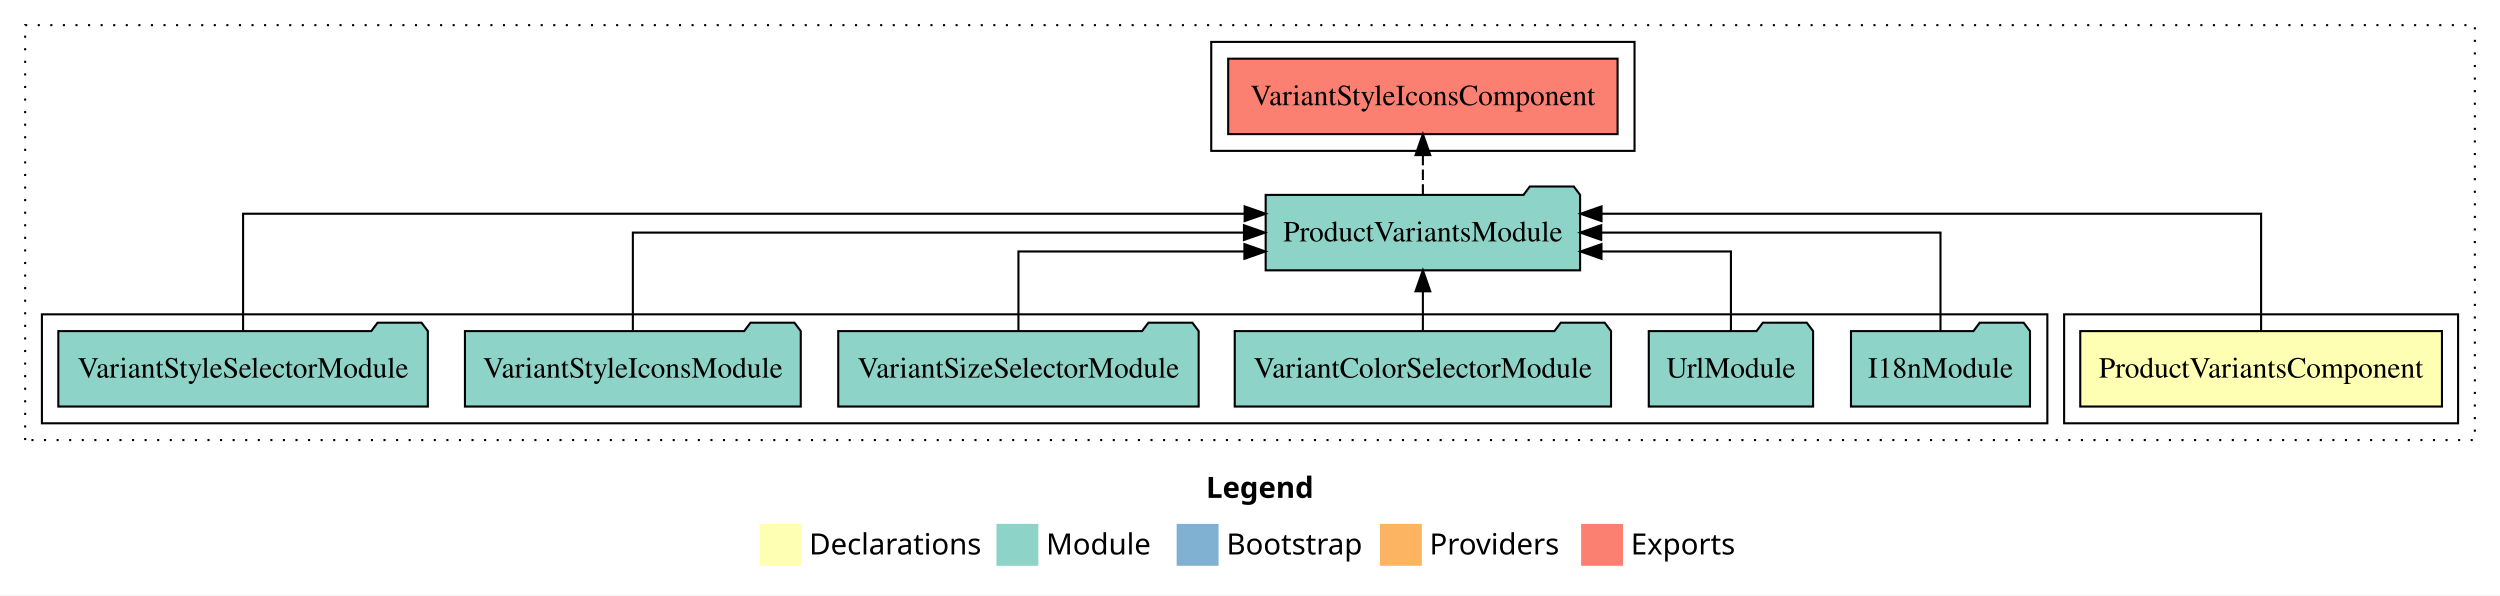
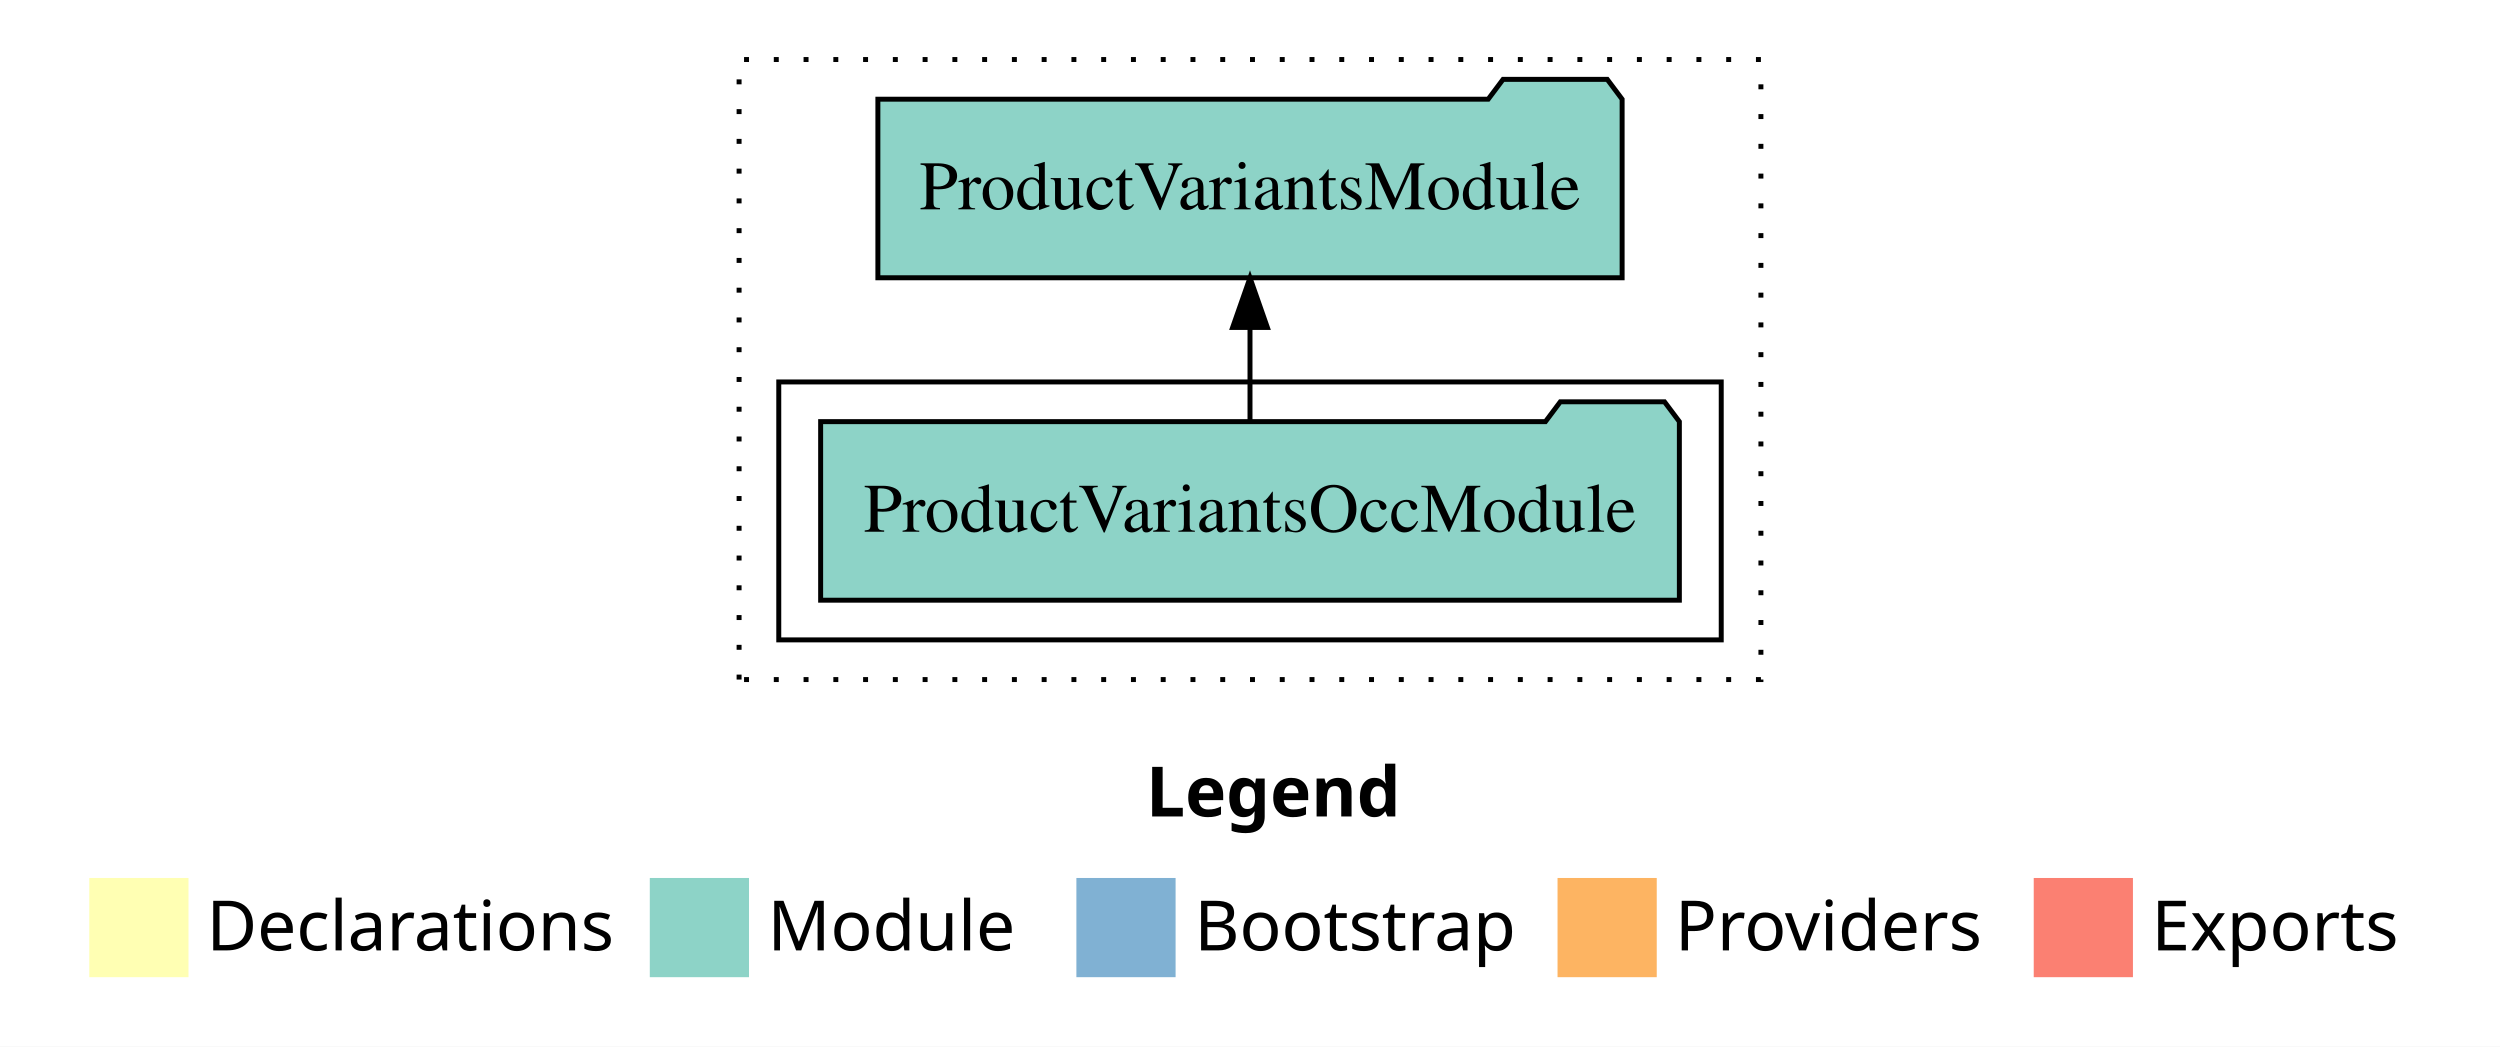
- <svg xmlns="http://www.w3.org/2000/svg" width="1193pt" height="284pt" viewBox="0.00 0.00 1193.00 284.00">
-   <g id="graph0" class="graph" transform="scale(1 1) rotate(0) translate(4 280)">
-     <polygon fill="#ffffff" stroke="transparent" points="-4,4 -4,-280 1189,-280 1189,4 -4,4" />
-     <text text-anchor="start" x="571.509" y="-42.4" font-family="sans-serif" font-weight="bold" font-size="14.00" fill="#000000">Legend</text>
-     <polygon fill="#ffffb3" stroke="transparent" points="358.5,-10 358.5,-30 378.5,-30 378.5,-10 358.5,-10" />
-     <text text-anchor="start" x="382.129" y="-15.4" font-family="sans-serif" font-size="14.00" fill="#000000">  Declarations</text>
-     <polygon fill="#8dd3c7" stroke="transparent" points="471.5,-10 471.5,-30 491.5,-30 491.5,-10 471.5,-10" />
-     <text text-anchor="start" x="495.225" y="-15.4" font-family="sans-serif" font-size="14.00" fill="#000000">  Module</text>
-     <polygon fill="#80b1d3" stroke="transparent" points="557.5,-10 557.5,-30 577.5,-30 577.5,-10 557.5,-10" />
-     <text text-anchor="start" x="581.281" y="-15.4" font-family="sans-serif" font-size="14.00" fill="#000000">  Bootstrap</text>
-     <polygon fill="#fdb462" stroke="transparent" points="654.5,-10 654.5,-30 674.5,-30 674.5,-10 654.5,-10" />
-     <text text-anchor="start" x="678.173" y="-15.4" font-family="sans-serif" font-size="14.00" fill="#000000">  Providers</text>
-     <polygon fill="#fb8072" stroke="transparent" points="750.5,-10 750.5,-30 770.5,-30 770.5,-10 750.5,-10" />
-     <text text-anchor="start" x="774.226" y="-15.4" font-family="sans-serif" font-size="14.00" fill="#000000">  Exports</text>
+ <svg xmlns="http://www.w3.org/2000/svg" width="504pt" height="211pt" viewBox="0.00 0.00 504.00 211.00">
+   <g id="graph0" class="graph" transform="scale(1 1) rotate(0) translate(4 207)">
+     <polygon fill="white" stroke="transparent" points="-4,4 -4,-207 500,-207 500,4 -4,4" />
+     <text text-anchor="start" x="227.01" y="-42.4" font-family="sans-serif" font-weight="bold" font-size="14.00">Legend</text>
+     <polygon fill="#ffffb3" stroke="transparent" points="14,-10 14,-30 34,-30 34,-10 14,-10" />
+     <text text-anchor="start" x="37.63" y="-15.4" font-family="sans-serif" font-size="14.00">  Declarations</text>
+     <polygon fill="#8dd3c7" stroke="transparent" points="127,-10 127,-30 147,-30 147,-10 127,-10" />
+     <text text-anchor="start" x="150.73" y="-15.4" font-family="sans-serif" font-size="14.00">  Module</text>
+     <polygon fill="#80b1d3" stroke="transparent" points="213,-10 213,-30 233,-30 233,-10 213,-10" />
+     <text text-anchor="start" x="236.78" y="-15.4" font-family="sans-serif" font-size="14.00">  Bootstrap</text>
+     <polygon fill="#fdb462" stroke="transparent" points="310,-10 310,-30 330,-30 330,-10 310,-10" />
+     <text text-anchor="start" x="333.67" y="-15.4" font-family="sans-serif" font-size="14.00">  Providers</text>
+     <polygon fill="#fb8072" stroke="transparent" points="406,-10 406,-30 426,-30 426,-10 406,-10" />
+     <text text-anchor="start" x="429.73" y="-15.4" font-family="sans-serif" font-size="14.00">  Exports</text>
    <g id="clust1" class="cluster">
-       <polygon fill="none" stroke="#000000" stroke-dasharray="1,5" points="8,-70 8,-268 1177,-268 1177,-70 8,-70" />
+       <polygon fill="none" stroke="black" stroke-dasharray="1,5" points="145,-70 145,-195 351,-195 351,-70 145,-70" />
    </g>
-     <g id="clust2" class="cluster">
-       <polygon fill="none" stroke="#000000" points="981,-78 981,-130 1169,-130 1169,-78 981,-78" />
-     </g>
-     <g id="clust4" class="cluster">
-       <polygon fill="none" stroke="#000000" points="16,-78 16,-130 973,-130 973,-78 16,-78" />
-     </g>
-     <g id="clust5" class="cluster">
-       <polygon fill="none" stroke="#000000" points="574,-208 574,-260 776,-260 776,-208 574,-208" />
+     <g id="clust3" class="cluster">
+       <polygon fill="none" stroke="black" points="153,-78 153,-130 343,-130 343,-78 153,-78" />
    </g>
    <g id="node1" class="node">
-       <polygon fill="#ffffb3" stroke="#000000" points="1161.303,-122 988.697,-122 988.697,-86 1161.303,-86 1161.303,-122" />
-       <text text-anchor="middle" x="1075" y="-99.8" font-family="Times,serif" font-size="14.00" fill="#000000">ProductVariantsComponent</text>
+       <polygon fill="#8dd3c7" stroke="black" points="334.56,-122 331.56,-126 310.56,-126 307.56,-122 161.44,-122 161.44,-86 334.56,-86 334.56,-122" />
+       <text text-anchor="middle" x="248" y="-99.8" font-family="Times,serif" font-size="14.00">ProductVariantsOccModule</text>
    </g>
    <g id="node2" class="node">
-       <polygon fill="#8dd3c7" stroke="#000000" points="750.021,-187 747.021,-191 726.021,-191 723.021,-187 599.979,-187 599.979,-151 750.021,-151 750.021,-187" />
-       <text text-anchor="middle" x="675" y="-164.8" font-family="Times,serif" font-size="14.00" fill="#000000">ProductVariantsModule</text>
+       <polygon fill="#8dd3c7" stroke="black" points="323.02,-187 320.02,-191 299.02,-191 296.02,-187 172.98,-187 172.98,-151 323.02,-151 323.02,-187" />
+       <text text-anchor="middle" x="248" y="-164.8" font-family="Times,serif" font-size="14.00">ProductVariantsModule</text>
    </g>
    <g id="edge1" class="edge">
-       <path fill="none" stroke="#000000" d="M1075,-122.292C1075,-144.206 1075,-178 1075,-178 1075,-178 760.237,-178 760.237,-178" />
-       <polygon fill="#000000" stroke="#000000" points="760.237,-174.5 750.237,-178 760.237,-181.5 760.237,-174.5" />
-     </g>
-     <g id="node9" class="node">
-       <polygon fill="#fb8072" stroke="#000000" points="767.908,-252 582.092,-252 582.092,-216 767.908,-216 767.908,-252" />
-       <text text-anchor="middle" x="675" y="-229.8" font-family="Times,serif" font-size="14.00" fill="#000000">VariantStyleIconsComponent </text>
-     </g>
-     <g id="edge8" class="edge">
-       <path fill="none" stroke="#000000" stroke-dasharray="5,2" d="M675,-187.106C675,-187.106 675,-205.991 675,-205.991" />
-       <polygon fill="#000000" stroke="#000000" points="671.5,-205.991 675,-215.991 678.5,-205.991 671.5,-205.991" />
-     </g>
-     <g id="node3" class="node">
-       <polygon fill="#8dd3c7" stroke="#000000" points="964.711,-122 961.711,-126 940.711,-126 937.711,-122 879.289,-122 879.289,-86 964.711,-86 964.711,-122" />
-       <text text-anchor="middle" x="922" y="-99.8" font-family="Times,serif" font-size="14.00" fill="#000000">I18nModule</text>
-     </g>
-     <g id="edge2" class="edge">
-       <path fill="none" stroke="#000000" d="M922,-122.106C922,-141.339 922,-169 922,-169 922,-169 760.114,-169 760.114,-169" />
-       <polygon fill="#000000" stroke="#000000" points="760.114,-165.5 750.114,-169 760.114,-172.5 760.114,-165.5" />
-     </g>
-     <g id="node4" class="node">
-       <polygon fill="#8dd3c7" stroke="#000000" points="861.208,-122 858.208,-126 837.208,-126 834.208,-122 782.792,-122 782.792,-86 861.208,-86 861.208,-122" />
-       <text text-anchor="middle" x="822" y="-99.8" font-family="Times,serif" font-size="14.00" fill="#000000">UrlModule</text>
-     </g>
-     <g id="edge3" class="edge">
-       <path fill="none" stroke="#000000" d="M822,-122.027C822,-138.398 822,-160 822,-160 822,-160 760.222,-160 760.222,-160" />
-       <polygon fill="#000000" stroke="#000000" points="760.223,-156.5 750.222,-160 760.222,-163.5 760.223,-156.5" />
-     </g>
-     <g id="node5" class="node">
-       <polygon fill="#8dd3c7" stroke="#000000" points="764.784,-122 761.784,-126 740.784,-126 737.784,-122 585.216,-122 585.216,-86 764.784,-86 764.784,-122" />
-       <text text-anchor="middle" x="675" y="-99.8" font-family="Times,serif" font-size="14.00" fill="#000000">VariantColorSelectorModule</text>
-     </g>
-     <g id="edge4" class="edge">
-       <path fill="none" stroke="#000000" d="M675,-122.106C675,-122.106 675,-140.991 675,-140.991" />
-       <polygon fill="#000000" stroke="#000000" points="671.5,-140.991 675,-150.991 678.5,-140.991 671.5,-140.991" />
-     </g>
-     <g id="node6" class="node">
-       <polygon fill="#8dd3c7" stroke="#000000" points="567.999,-122 564.999,-126 543.999,-126 540.999,-122 396.001,-122 396.001,-86 567.999,-86 567.999,-122" />
-       <text text-anchor="middle" x="482" y="-99.8" font-family="Times,serif" font-size="14.00" fill="#000000">VariantSizeSelectorModule</text>
-     </g>
-     <g id="edge5" class="edge">
-       <path fill="none" stroke="#000000" d="M482,-122.027C482,-138.398 482,-160 482,-160 482,-160 589.828,-160 589.828,-160" />
-       <polygon fill="#000000" stroke="#000000" points="589.829,-163.5 599.828,-160 589.828,-156.5 589.829,-163.5" />
-     </g>
-     <g id="node7" class="node">
-       <polygon fill="#8dd3c7" stroke="#000000" points="378.126,-122 375.126,-126 354.126,-126 351.126,-122 217.874,-122 217.874,-86 378.126,-86 378.126,-122" />
-       <text text-anchor="middle" x="298" y="-99.8" font-family="Times,serif" font-size="14.00" fill="#000000">VariantStyleIconsModule</text>
-     </g>
-     <g id="edge6" class="edge">
-       <path fill="none" stroke="#000000" d="M298,-122.106C298,-141.339 298,-169 298,-169 298,-169 589.615,-169 589.615,-169" />
-       <polygon fill="#000000" stroke="#000000" points="589.615,-172.5 599.615,-169 589.615,-165.5 589.615,-172.5" />
-     </g>
-     <g id="node8" class="node">
-       <polygon fill="#8dd3c7" stroke="#000000" points="200.174,-122 197.174,-126 176.174,-126 173.174,-122 23.826,-122 23.826,-86 200.174,-86 200.174,-122" />
-       <text text-anchor="middle" x="112" y="-99.8" font-family="Times,serif" font-size="14.00" fill="#000000">VariantStyleSelectorModule</text>
-     </g>
-     <g id="edge7" class="edge">
-       <path fill="none" stroke="#000000" d="M112,-122.292C112,-144.206 112,-178 112,-178 112,-178 589.947,-178 589.947,-178" />
-       <polygon fill="#000000" stroke="#000000" points="589.947,-181.5 599.947,-178 589.947,-174.5 589.947,-181.5" />
+       <path fill="none" stroke="black" d="M248,-122.11C248,-122.11 248,-140.99 248,-140.99" />
+       <polygon fill="black" stroke="black" points="244.5,-140.99 248,-150.99 251.5,-140.99 244.5,-140.99" />
    </g>
  </g>
</svg>
